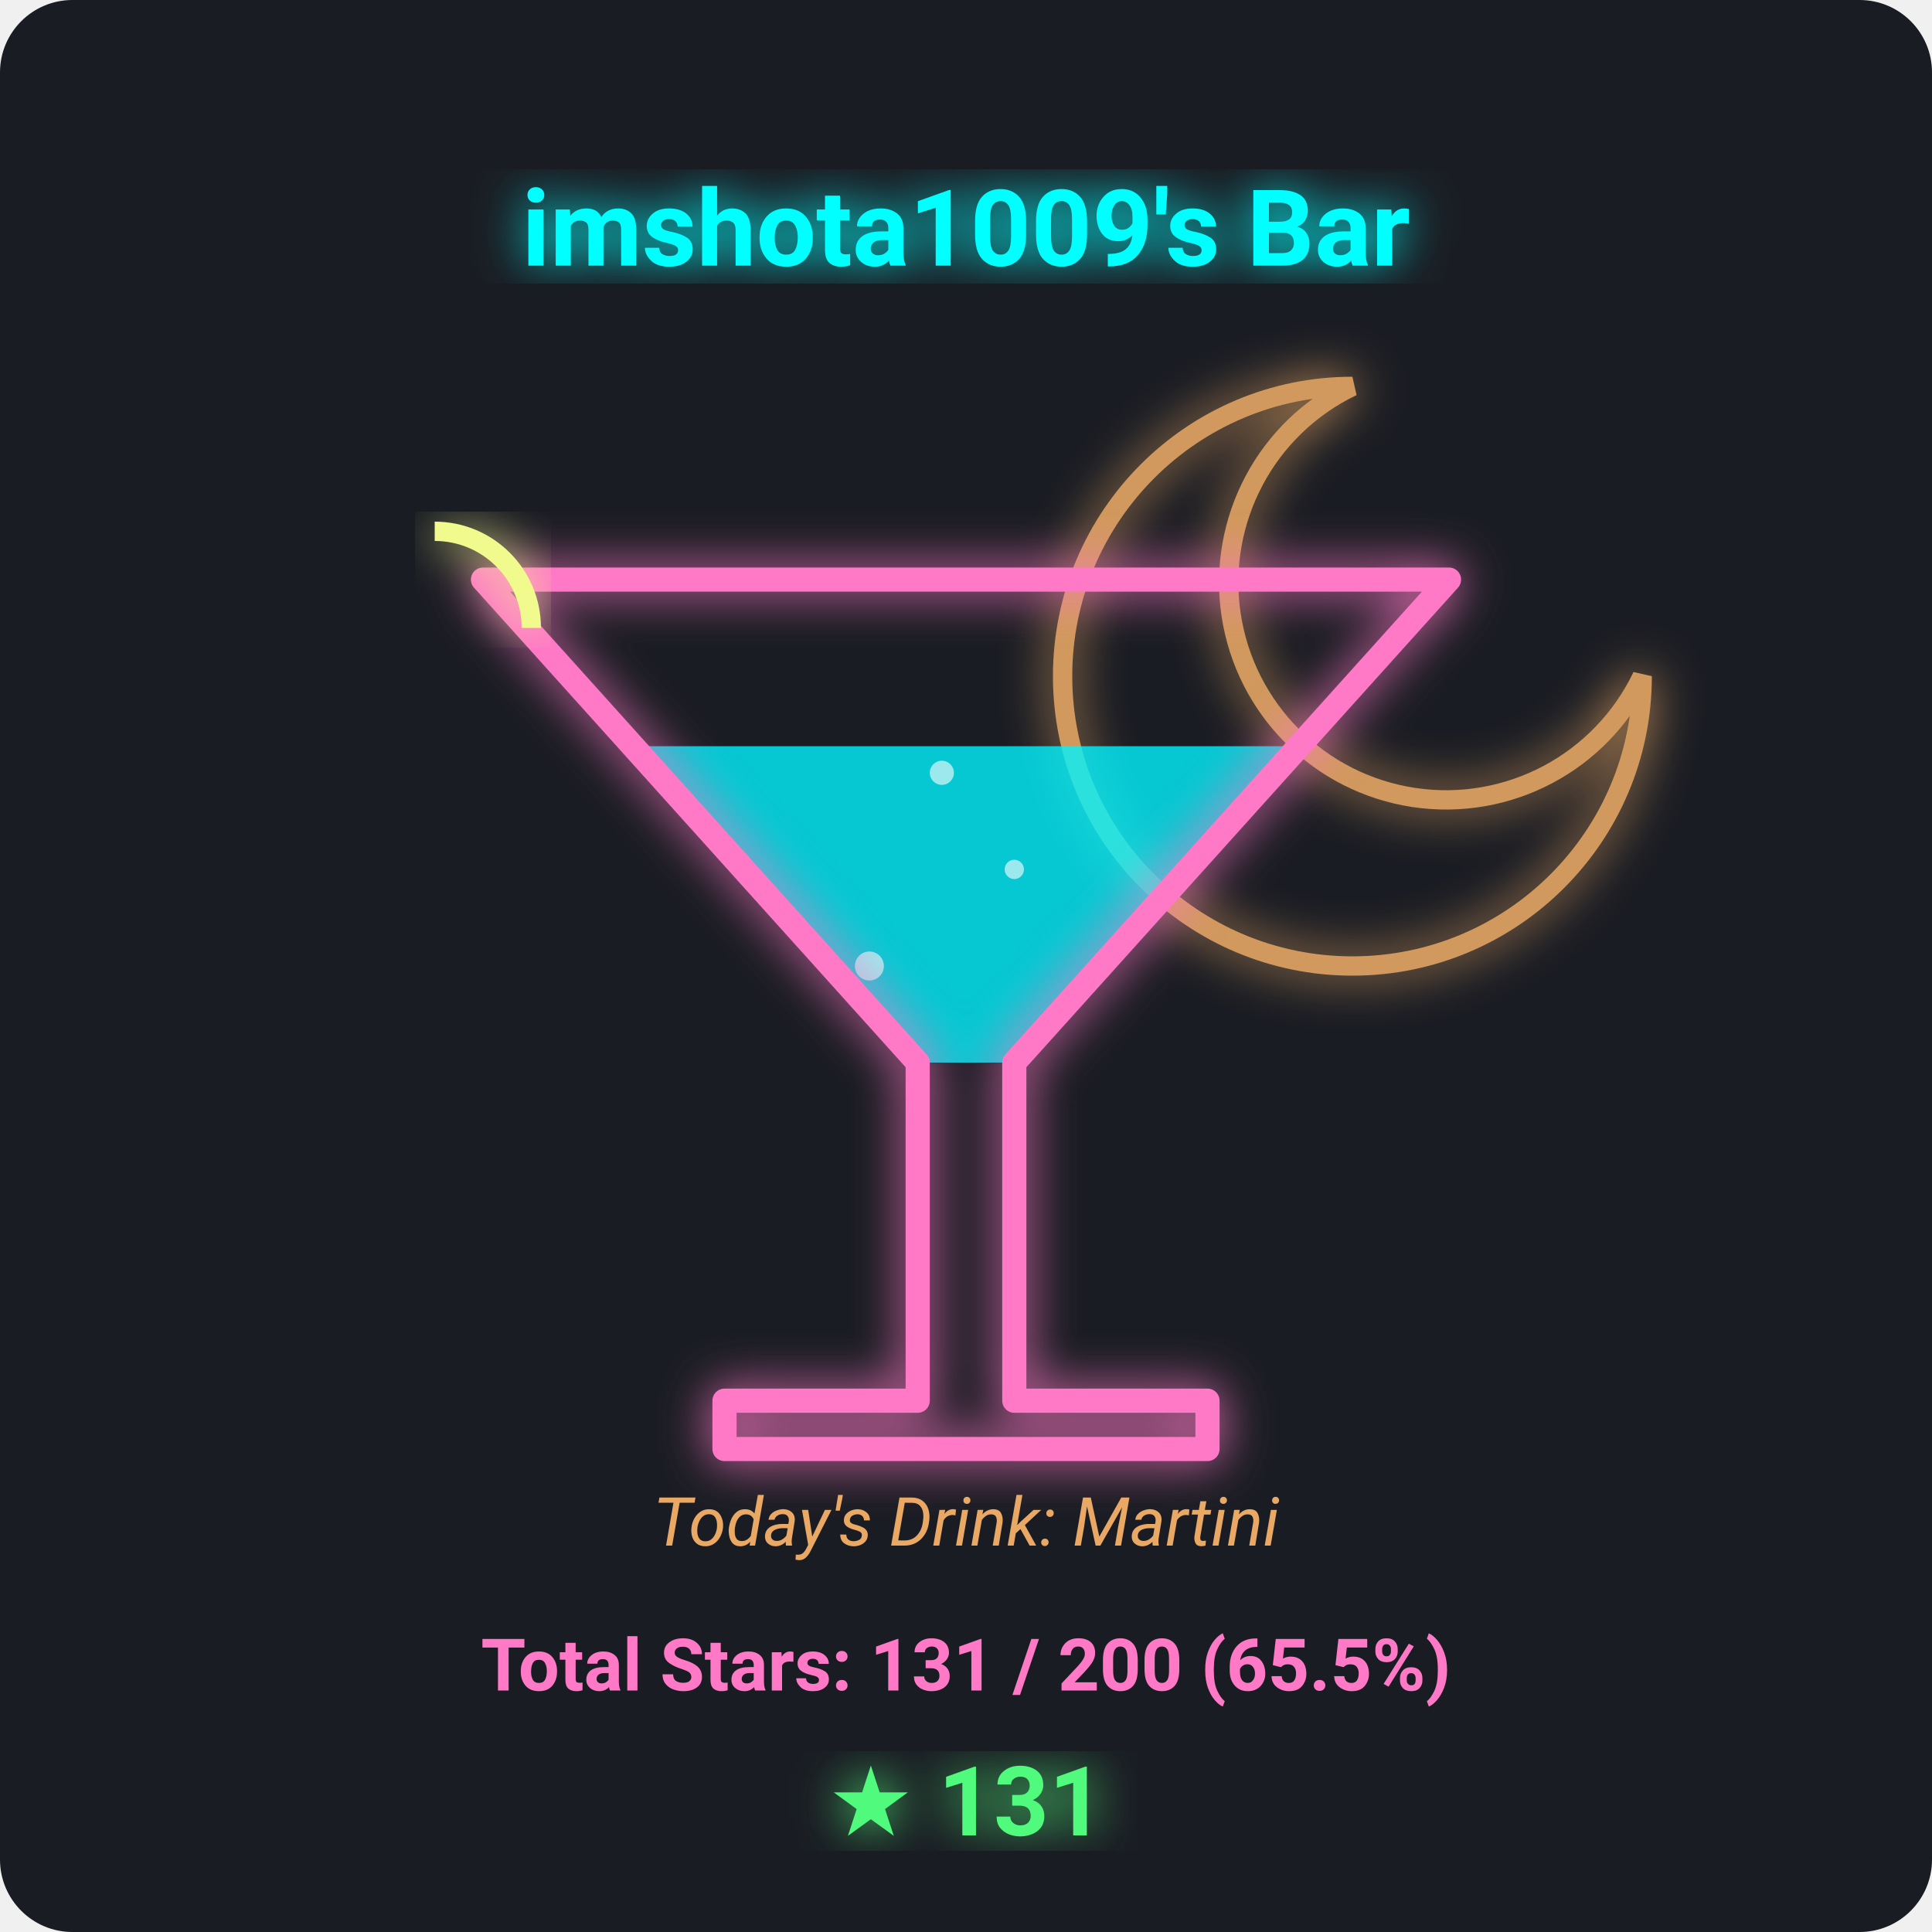
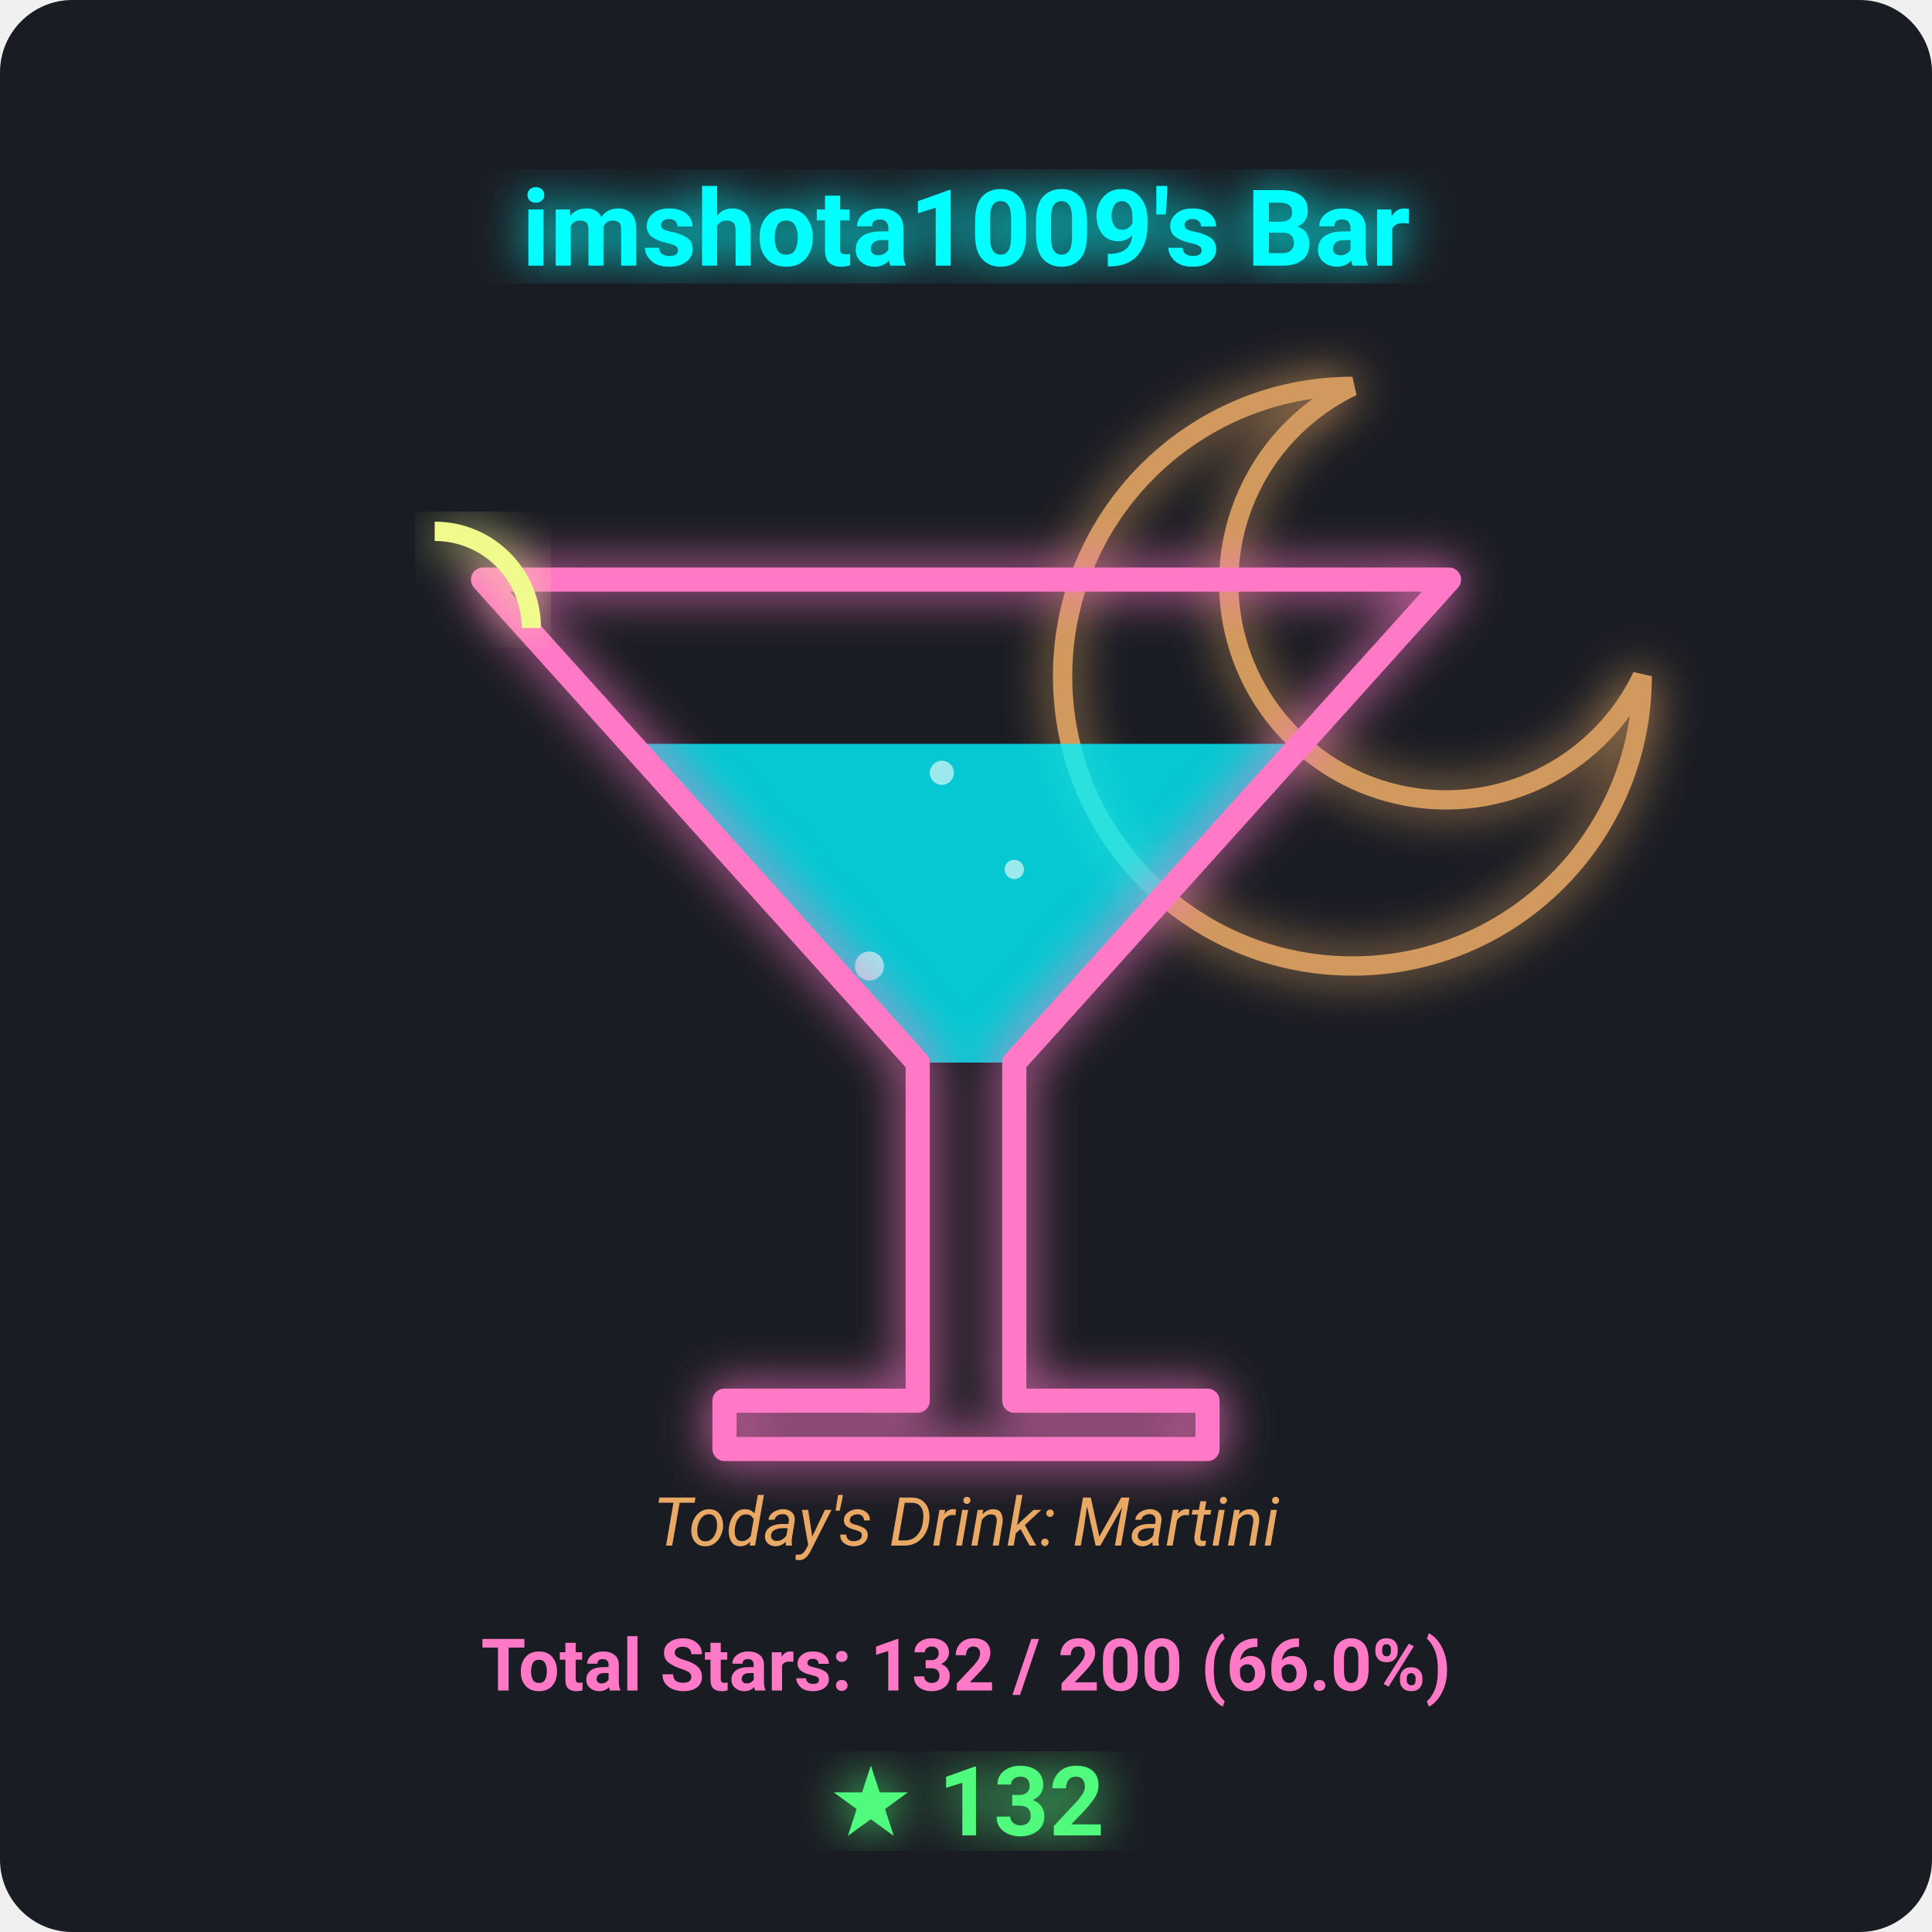
<svg xmlns="http://www.w3.org/2000/svg" viewBox="0 0 400 400" width="100%" height="100%">
  <defs>
    <filter id="neon-glow" x="-20%" y="-20%" width="140%" height="140%">
      <feGaussianBlur stdDeviation="5" result="blur" />
      <feMerge>
        <feMergeNode in="blur" />
        <feMergeNode in="SourceGraphic" />
      </feMerge>
    </filter>
  </defs>
  <rect width="100%" height="100%" fill="#1a1c23" rx="15" />
  <path d="M 280 80 A 60 60 0 1 0 340 140 A 45 45 0 1 1 280 80 Z" fill="none" stroke="#ffb86c" stroke-width="4" filter="url(#neon-glow)" opacity="0.8" />
-   <polygon points="131.1,154.5 268.9,154.5 210,220 190,220" fill="#00f2fe" opacity="0.8" />
+   <polygon points="130.6,154.0 269.4,154.0 210,220 190,220" fill="#00f2fe" opacity="0.8" />
  <g opacity="0.6">
    <circle cx="180" cy="200" r="3" fill="#ffffff">
-       <animate attributeName="cy" from="215" to="154.5" dur="3s" repeatCount="indefinite" />
+       <animate attributeName="cy" from="215" to="154.0" dur="3s" repeatCount="indefinite" />
      <animate attributeName="opacity" from="1" to="0" dur="3s" repeatCount="indefinite" />
    </circle>
    <circle cx="210" cy="180" r="2" fill="#ffffff">
-       <animate attributeName="cy" from="215" to="154.5" dur="2.5s" repeatCount="indefinite" begin="0.8s" />
+       <animate attributeName="cy" from="215" to="154.0" dur="2.5s" repeatCount="indefinite" begin="0.8s" />
      <animate attributeName="opacity" from="1" to="0" dur="2.5s" repeatCount="indefinite" begin="0.8s" />
    </circle>
    <circle cx="195" cy="160" r="2.5" fill="#ffffff">
-       <animate attributeName="cy" from="215" to="154.5" dur="4s" repeatCount="indefinite" begin="1.5s" />
+       <animate attributeName="cy" from="215" to="154.0" dur="4s" repeatCount="indefinite" begin="1.5s" />
      <animate attributeName="opacity" from="1" to="0" dur="4s" repeatCount="indefinite" begin="1.5s" />
    </circle>
  </g>
  <polygon points="100,120 300,120 210,220 210,290 250,290 250,300 150,300 150,290 190,290 190,220" fill="none" stroke="#ff79c6" stroke-width="5" stroke-linejoin="round" filter="url(#neon-glow)" />
  <path d="M 90 110 A 20 20 0 0 1 110 130" fill="none" stroke="#f1fa8c" stroke-width="4" filter="url(#neon-glow)" />
  <text x="200" y="55" font-family="'Segoe UI', Roboto, sans-serif" font-size="22" font-weight="bold" fill="#00ffff" text-anchor="middle" filter="url(#neon-glow)">imshota1009's Bar</text>
  <text x="200" y="320" font-family="'Segoe UI', Roboto, sans-serif" font-size="14" font-style="italic" fill="#ffb86c" text-anchor="middle" opacity="0.9">Today's Drink: Martini</text>
-   <text x="200" y="350" font-family="'Segoe UI', Roboto, sans-serif" font-size="15" font-weight="bold" fill="#ff79c6" text-anchor="middle">Total Stars: 131 / 200 (65.5%)</text>
-   <text x="200" y="380" font-family="'Segoe UI', Roboto, sans-serif" font-size="20" font-weight="bold" fill="#50fa7b" text-anchor="middle" filter="url(#neon-glow)">★ 131</text>
+   <text x="200" y="350" font-family="'Segoe UI', Roboto, sans-serif" font-size="15" font-weight="bold" fill="#ff79c6" text-anchor="middle">Total Stars: 132 / 200 (66.0%)</text>
+   <text x="200" y="380" font-family="'Segoe UI', Roboto, sans-serif" font-size="20" font-weight="bold" fill="#50fa7b" text-anchor="middle" filter="url(#neon-glow)">★ 132</text>
</svg>
